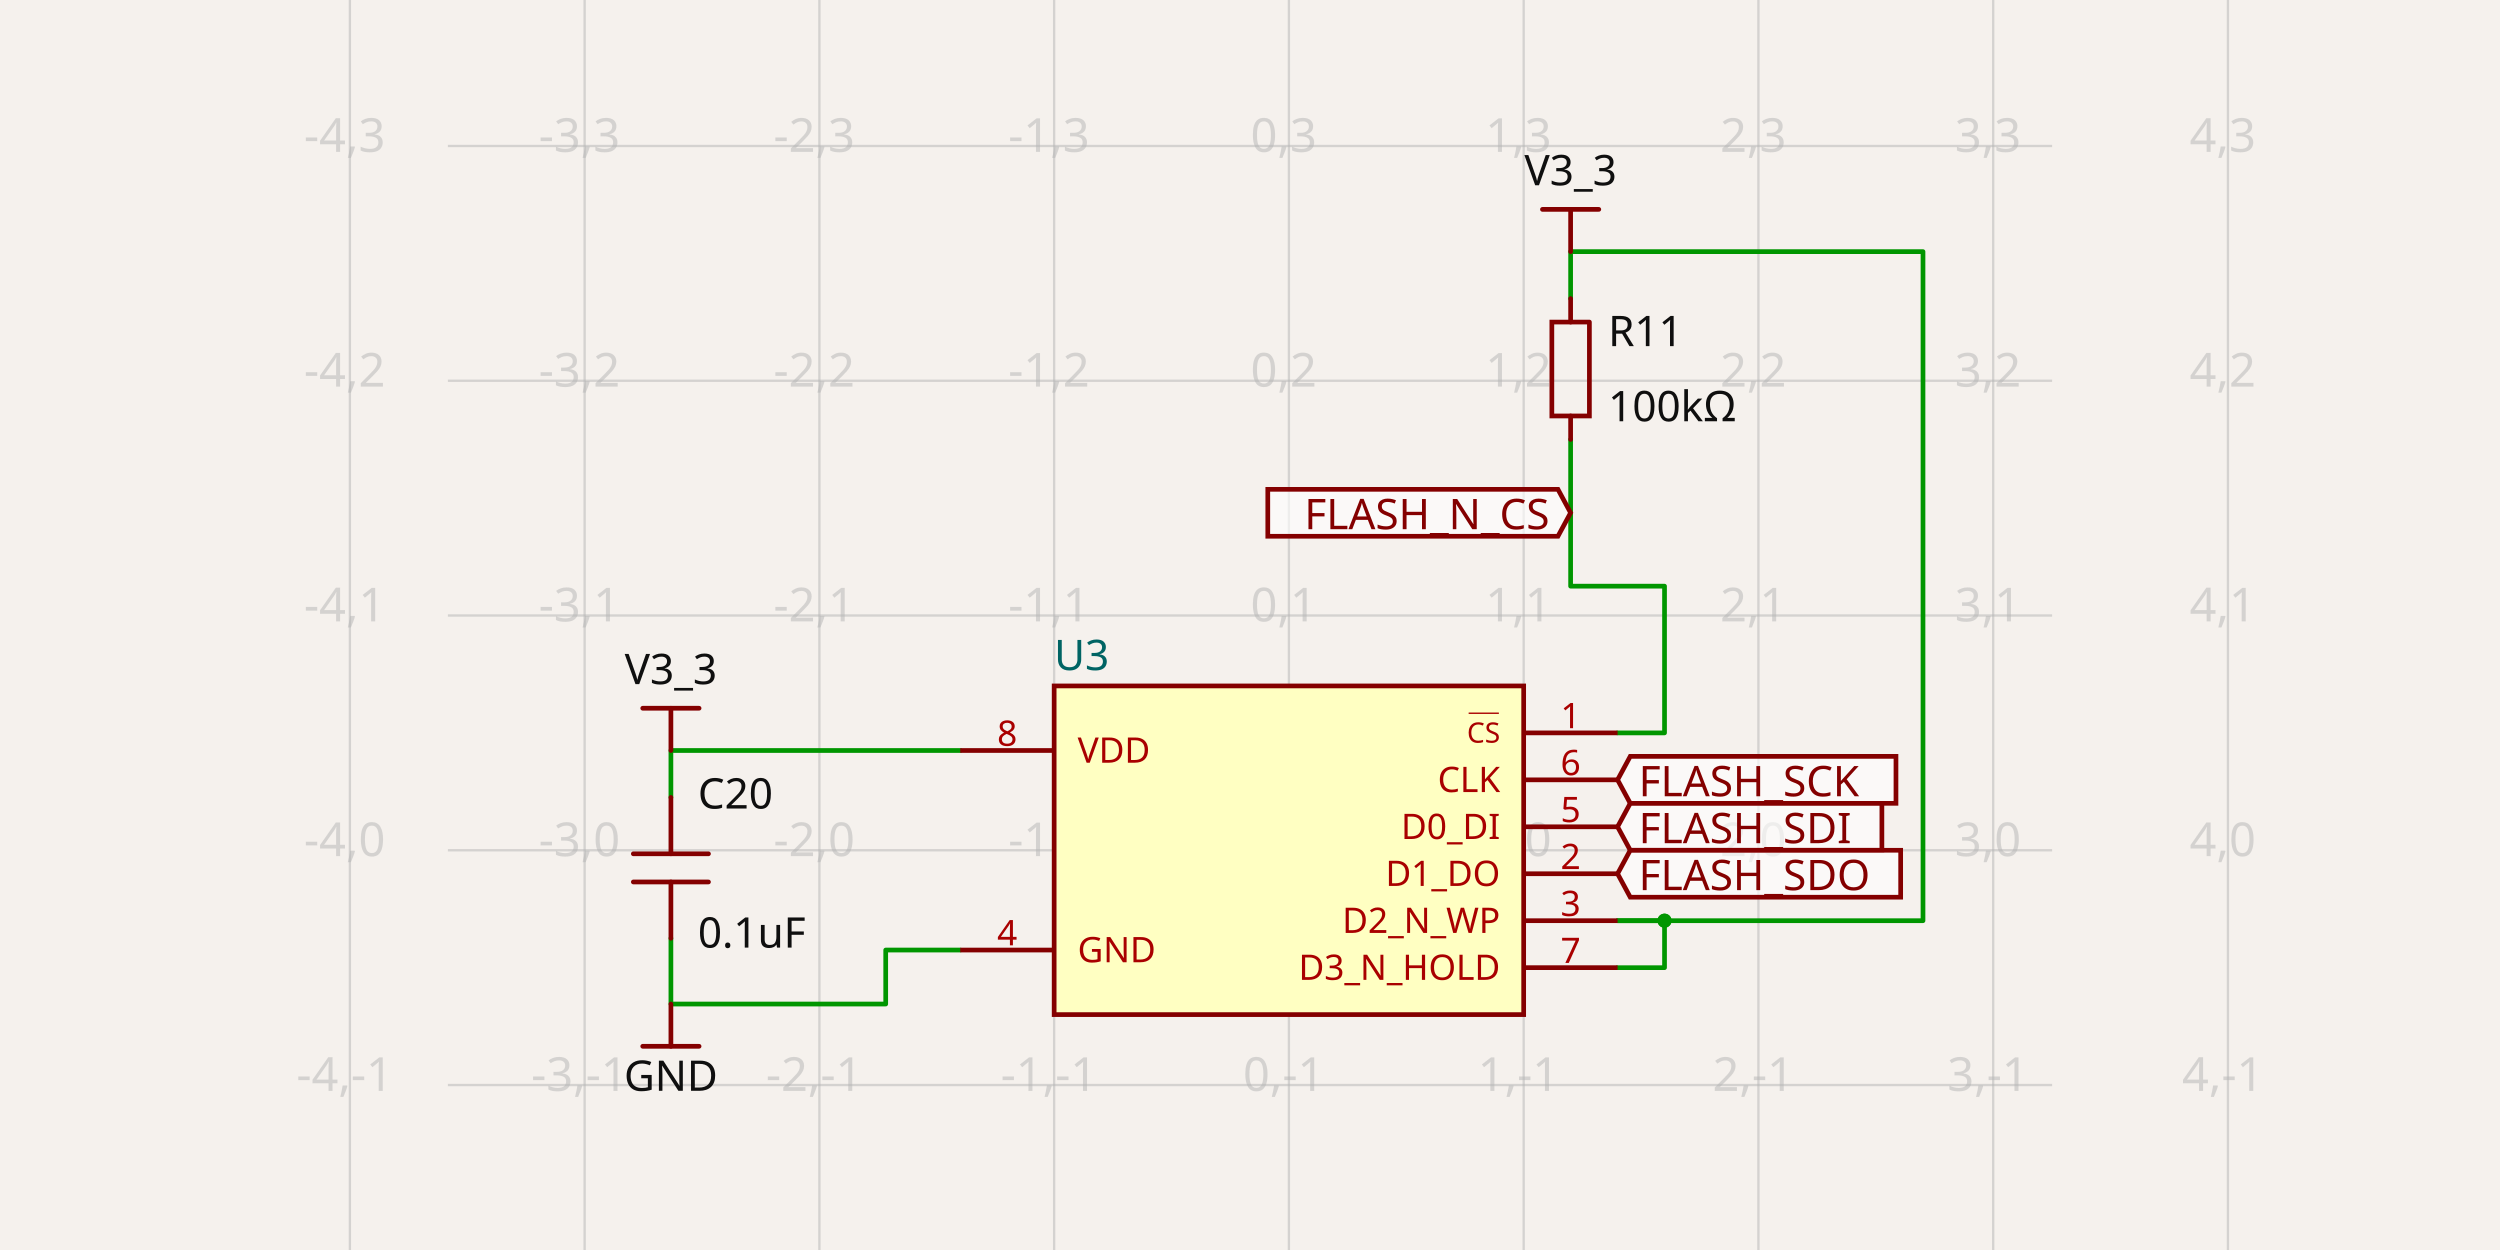
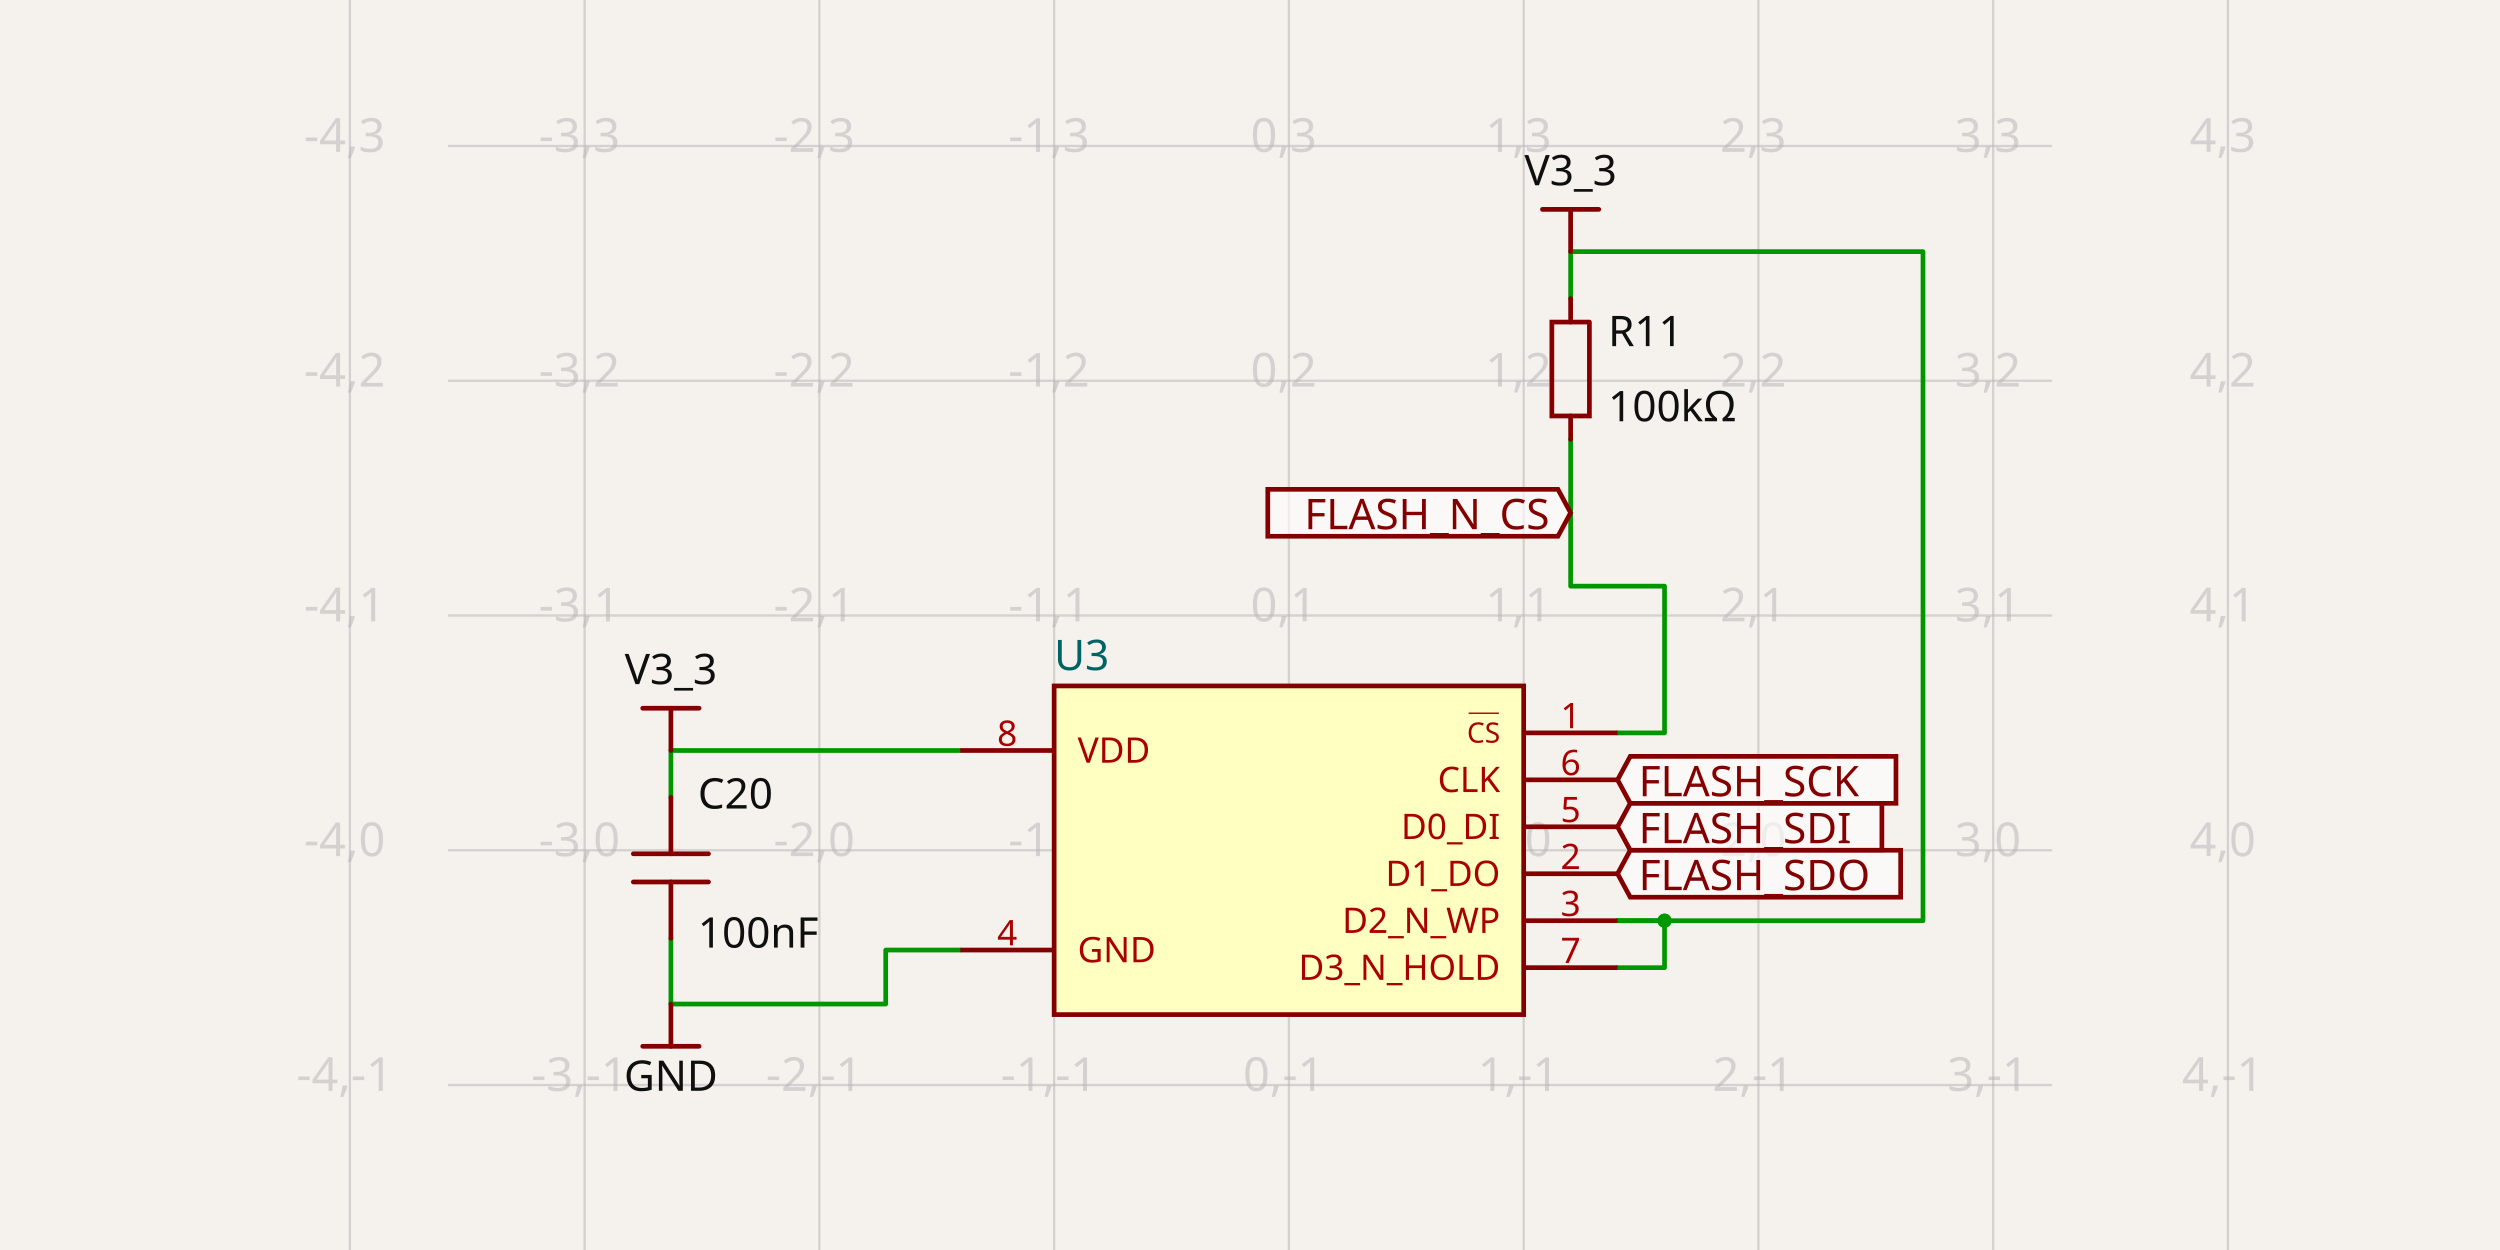
<svg xmlns="http://www.w3.org/2000/svg" class="tscircuit-schematic" width="1200" height="600" style="background-color: rgb(245, 241, 237)" data-real-to-screen-transform="matrix(112.684520903,0,0,-112.684520903,618.6774593397,408.1283101078)" data-software-used-string="@tscircuit/core@0.0.1551">
  <style>
              .boundary { fill: rgb(245, 241, 237); }
              .schematic-boundary { fill: none; stroke: #fff; }
              .component { fill: none; stroke: rgb(132, 0, 0); }
              .chip { fill: rgb(255, 255, 194); stroke: rgb(132, 0, 0); }
              .component-pin { fill: none; stroke: rgb(132, 0, 0); }
              .text { font-family: sans-serif; fill: rgb(0, 150, 0); }
              .pin-number { fill: rgb(169, 0, 0); }
              .port-label { fill: rgb(0, 100, 100); }
              .component-name { fill: rgb(0, 100, 100); }
              
            </style>
  <rect class="boundary" x="0" y="0" width="1200" height="600" />
  <g class="grid sch-grid">
    <line x1="167.939" y1="600" x2="167.939" y2="-7.889866537880152e-11" stroke="rgb(181, 181, 181)" stroke-width="1.127" stroke-opacity="0.5" />
    <line x1="280.624" y1="600" x2="280.624" y2="-7.889866537880152e-11" stroke="rgb(181, 181, 181)" stroke-width="1.127" stroke-opacity="0.5" />
    <line x1="393.308" y1="600" x2="393.308" y2="-7.889866537880152e-11" stroke="rgb(181, 181, 181)" stroke-width="1.127" stroke-opacity="0.5" />
    <line x1="505.993" y1="600" x2="505.993" y2="-7.889866537880152e-11" stroke="rgb(181, 181, 181)" stroke-width="1.127" stroke-opacity="0.5" />
    <line x1="618.677" y1="600" x2="618.677" y2="-7.889866537880152e-11" stroke="rgb(181, 181, 181)" stroke-width="1.127" stroke-opacity="0.5" />
    <line x1="731.362" y1="600" x2="731.362" y2="-7.889866537880152e-11" stroke="rgb(181, 181, 181)" stroke-width="1.127" stroke-opacity="0.5" />
    <line x1="844.047" y1="600" x2="844.047" y2="-7.889866537880152e-11" stroke="rgb(181, 181, 181)" stroke-width="1.127" stroke-opacity="0.5" />
    <line x1="956.731" y1="600" x2="956.731" y2="-7.889866537880152e-11" stroke="rgb(181, 181, 181)" stroke-width="1.127" stroke-opacity="0.5" />
    <line x1="1069.416" y1="600" x2="1069.416" y2="-7.889866537880152e-11" stroke="rgb(181, 181, 181)" stroke-width="1.127" stroke-opacity="0.5" />
    <line x1="214.985" y1="633.497" x2="985.015" y2="633.497" stroke="rgb(181, 181, 181)" stroke-width="1.127" stroke-opacity="0.5" />
    <line x1="214.985" y1="520.813" x2="985.015" y2="520.813" stroke="rgb(181, 181, 181)" stroke-width="1.127" stroke-opacity="0.5" />
    <line x1="214.985" y1="408.128" x2="985.015" y2="408.128" stroke="rgb(181, 181, 181)" stroke-width="1.127" stroke-opacity="0.5" />
    <line x1="214.985" y1="295.444" x2="985.015" y2="295.444" stroke="rgb(181, 181, 181)" stroke-width="1.127" stroke-opacity="0.5" />
    <line x1="214.985" y1="182.759" x2="985.015" y2="182.759" stroke="rgb(181, 181, 181)" stroke-width="1.127" stroke-opacity="0.5" />
    <line x1="214.985" y1="70.075" x2="985.015" y2="70.075" stroke="rgb(181, 181, 181)" stroke-width="1.127" stroke-opacity="0.5" />
    <line x1="214.985" y1="-42.61" x2="985.015" y2="-42.61" stroke="rgb(181, 181, 181)" stroke-width="1.127" stroke-opacity="0.5" />
    <text x="165.439" y="628.497" fill="rgb(181, 181, 181)" font-size="22.537" fill-opacity="0.5" text-anchor="middle" dominant-baseline="middle" font-family="sans-serif">-4,-2</text>
    <text x="165.439" y="515.813" fill="rgb(181, 181, 181)" font-size="22.537" fill-opacity="0.5" text-anchor="middle" dominant-baseline="middle" font-family="sans-serif">-4,-1</text>
    <text x="165.439" y="403.128" fill="rgb(181, 181, 181)" font-size="22.537" fill-opacity="0.5" text-anchor="middle" dominant-baseline="middle" font-family="sans-serif">-4,0</text>
    <text x="165.439" y="290.444" fill="rgb(181, 181, 181)" font-size="22.537" fill-opacity="0.5" text-anchor="middle" dominant-baseline="middle" font-family="sans-serif">-4,1</text>
    <text x="165.439" y="177.759" fill="rgb(181, 181, 181)" font-size="22.537" fill-opacity="0.5" text-anchor="middle" dominant-baseline="middle" font-family="sans-serif">-4,2</text>
    <text x="165.439" y="65.075" fill="rgb(181, 181, 181)" font-size="22.537" fill-opacity="0.5" text-anchor="middle" dominant-baseline="middle" font-family="sans-serif">-4,3</text>
    <text x="165.439" y="-47.61" fill="rgb(181, 181, 181)" font-size="22.537" fill-opacity="0.5" text-anchor="middle" dominant-baseline="middle" font-family="sans-serif">-4,4</text>
    <text x="278.124" y="628.497" fill="rgb(181, 181, 181)" font-size="22.537" fill-opacity="0.5" text-anchor="middle" dominant-baseline="middle" font-family="sans-serif">-3,-2</text>
    <text x="278.124" y="515.813" fill="rgb(181, 181, 181)" font-size="22.537" fill-opacity="0.5" text-anchor="middle" dominant-baseline="middle" font-family="sans-serif">-3,-1</text>
    <text x="278.124" y="403.128" fill="rgb(181, 181, 181)" font-size="22.537" fill-opacity="0.5" text-anchor="middle" dominant-baseline="middle" font-family="sans-serif">-3,0</text>
    <text x="278.124" y="290.444" fill="rgb(181, 181, 181)" font-size="22.537" fill-opacity="0.5" text-anchor="middle" dominant-baseline="middle" font-family="sans-serif">-3,1</text>
    <text x="278.124" y="177.759" fill="rgb(181, 181, 181)" font-size="22.537" fill-opacity="0.5" text-anchor="middle" dominant-baseline="middle" font-family="sans-serif">-3,2</text>
    <text x="278.124" y="65.075" fill="rgb(181, 181, 181)" font-size="22.537" fill-opacity="0.5" text-anchor="middle" dominant-baseline="middle" font-family="sans-serif">-3,3</text>
    <text x="278.124" y="-47.61" fill="rgb(181, 181, 181)" font-size="22.537" fill-opacity="0.5" text-anchor="middle" dominant-baseline="middle" font-family="sans-serif">-3,4</text>
    <text x="390.808" y="628.497" fill="rgb(181, 181, 181)" font-size="22.537" fill-opacity="0.5" text-anchor="middle" dominant-baseline="middle" font-family="sans-serif">-2,-2</text>
    <text x="390.808" y="515.813" fill="rgb(181, 181, 181)" font-size="22.537" fill-opacity="0.5" text-anchor="middle" dominant-baseline="middle" font-family="sans-serif">-2,-1</text>
    <text x="390.808" y="403.128" fill="rgb(181, 181, 181)" font-size="22.537" fill-opacity="0.5" text-anchor="middle" dominant-baseline="middle" font-family="sans-serif">-2,0</text>
    <text x="390.808" y="290.444" fill="rgb(181, 181, 181)" font-size="22.537" fill-opacity="0.5" text-anchor="middle" dominant-baseline="middle" font-family="sans-serif">-2,1</text>
    <text x="390.808" y="177.759" fill="rgb(181, 181, 181)" font-size="22.537" fill-opacity="0.5" text-anchor="middle" dominant-baseline="middle" font-family="sans-serif">-2,2</text>
    <text x="390.808" y="65.075" fill="rgb(181, 181, 181)" font-size="22.537" fill-opacity="0.5" text-anchor="middle" dominant-baseline="middle" font-family="sans-serif">-2,3</text>
    <text x="390.808" y="-47.61" fill="rgb(181, 181, 181)" font-size="22.537" fill-opacity="0.5" text-anchor="middle" dominant-baseline="middle" font-family="sans-serif">-2,4</text>
    <text x="503.493" y="628.497" fill="rgb(181, 181, 181)" font-size="22.537" fill-opacity="0.5" text-anchor="middle" dominant-baseline="middle" font-family="sans-serif">-1,-2</text>
    <text x="503.493" y="515.813" fill="rgb(181, 181, 181)" font-size="22.537" fill-opacity="0.5" text-anchor="middle" dominant-baseline="middle" font-family="sans-serif">-1,-1</text>
    <text x="503.493" y="403.128" fill="rgb(181, 181, 181)" font-size="22.537" fill-opacity="0.5" text-anchor="middle" dominant-baseline="middle" font-family="sans-serif">-1,0</text>
    <text x="503.493" y="290.444" fill="rgb(181, 181, 181)" font-size="22.537" fill-opacity="0.5" text-anchor="middle" dominant-baseline="middle" font-family="sans-serif">-1,1</text>
    <text x="503.493" y="177.759" fill="rgb(181, 181, 181)" font-size="22.537" fill-opacity="0.5" text-anchor="middle" dominant-baseline="middle" font-family="sans-serif">-1,2</text>
    <text x="503.493" y="65.075" fill="rgb(181, 181, 181)" font-size="22.537" fill-opacity="0.5" text-anchor="middle" dominant-baseline="middle" font-family="sans-serif">-1,3</text>
    <text x="503.493" y="-47.61" fill="rgb(181, 181, 181)" font-size="22.537" fill-opacity="0.5" text-anchor="middle" dominant-baseline="middle" font-family="sans-serif">-1,4</text>
    <text x="616.177" y="628.497" fill="rgb(181, 181, 181)" font-size="22.537" fill-opacity="0.5" text-anchor="middle" dominant-baseline="middle" font-family="sans-serif">0,-2</text>
    <text x="616.177" y="515.813" fill="rgb(181, 181, 181)" font-size="22.537" fill-opacity="0.5" text-anchor="middle" dominant-baseline="middle" font-family="sans-serif">0,-1</text>
    <text x="616.177" y="403.128" fill="rgb(181, 181, 181)" font-size="22.537" fill-opacity="0.5" text-anchor="middle" dominant-baseline="middle" font-family="sans-serif">0,0</text>
    <text x="616.177" y="290.444" fill="rgb(181, 181, 181)" font-size="22.537" fill-opacity="0.5" text-anchor="middle" dominant-baseline="middle" font-family="sans-serif">0,1</text>
    <text x="616.177" y="177.759" fill="rgb(181, 181, 181)" font-size="22.537" fill-opacity="0.5" text-anchor="middle" dominant-baseline="middle" font-family="sans-serif">0,2</text>
    <text x="616.177" y="65.075" fill="rgb(181, 181, 181)" font-size="22.537" fill-opacity="0.5" text-anchor="middle" dominant-baseline="middle" font-family="sans-serif">0,3</text>
    <text x="616.177" y="-47.61" fill="rgb(181, 181, 181)" font-size="22.537" fill-opacity="0.5" text-anchor="middle" dominant-baseline="middle" font-family="sans-serif">0,4</text>
    <text x="728.862" y="628.497" fill="rgb(181, 181, 181)" font-size="22.537" fill-opacity="0.5" text-anchor="middle" dominant-baseline="middle" font-family="sans-serif">1,-2</text>
    <text x="728.862" y="515.813" fill="rgb(181, 181, 181)" font-size="22.537" fill-opacity="0.5" text-anchor="middle" dominant-baseline="middle" font-family="sans-serif">1,-1</text>
    <text x="728.862" y="403.128" fill="rgb(181, 181, 181)" font-size="22.537" fill-opacity="0.5" text-anchor="middle" dominant-baseline="middle" font-family="sans-serif">1,0</text>
    <text x="728.862" y="290.444" fill="rgb(181, 181, 181)" font-size="22.537" fill-opacity="0.5" text-anchor="middle" dominant-baseline="middle" font-family="sans-serif">1,1</text>
    <text x="728.862" y="177.759" fill="rgb(181, 181, 181)" font-size="22.537" fill-opacity="0.5" text-anchor="middle" dominant-baseline="middle" font-family="sans-serif">1,2</text>
    <text x="728.862" y="65.075" fill="rgb(181, 181, 181)" font-size="22.537" fill-opacity="0.5" text-anchor="middle" dominant-baseline="middle" font-family="sans-serif">1,3</text>
    <text x="728.862" y="-47.61" fill="rgb(181, 181, 181)" font-size="22.537" fill-opacity="0.5" text-anchor="middle" dominant-baseline="middle" font-family="sans-serif">1,4</text>
    <text x="841.547" y="628.497" fill="rgb(181, 181, 181)" font-size="22.537" fill-opacity="0.5" text-anchor="middle" dominant-baseline="middle" font-family="sans-serif">2,-2</text>
    <text x="841.547" y="515.813" fill="rgb(181, 181, 181)" font-size="22.537" fill-opacity="0.5" text-anchor="middle" dominant-baseline="middle" font-family="sans-serif">2,-1</text>
    <text x="841.547" y="403.128" fill="rgb(181, 181, 181)" font-size="22.537" fill-opacity="0.5" text-anchor="middle" dominant-baseline="middle" font-family="sans-serif">2,0</text>
    <text x="841.547" y="290.444" fill="rgb(181, 181, 181)" font-size="22.537" fill-opacity="0.5" text-anchor="middle" dominant-baseline="middle" font-family="sans-serif">2,1</text>
    <text x="841.547" y="177.759" fill="rgb(181, 181, 181)" font-size="22.537" fill-opacity="0.5" text-anchor="middle" dominant-baseline="middle" font-family="sans-serif">2,2</text>
    <text x="841.547" y="65.075" fill="rgb(181, 181, 181)" font-size="22.537" fill-opacity="0.5" text-anchor="middle" dominant-baseline="middle" font-family="sans-serif">2,3</text>
    <text x="841.547" y="-47.61" fill="rgb(181, 181, 181)" font-size="22.537" fill-opacity="0.5" text-anchor="middle" dominant-baseline="middle" font-family="sans-serif">2,4</text>
    <text x="954.231" y="628.497" fill="rgb(181, 181, 181)" font-size="22.537" fill-opacity="0.5" text-anchor="middle" dominant-baseline="middle" font-family="sans-serif">3,-2</text>
    <text x="954.231" y="515.813" fill="rgb(181, 181, 181)" font-size="22.537" fill-opacity="0.5" text-anchor="middle" dominant-baseline="middle" font-family="sans-serif">3,-1</text>
    <text x="954.231" y="403.128" fill="rgb(181, 181, 181)" font-size="22.537" fill-opacity="0.5" text-anchor="middle" dominant-baseline="middle" font-family="sans-serif">3,0</text>
    <text x="954.231" y="290.444" fill="rgb(181, 181, 181)" font-size="22.537" fill-opacity="0.5" text-anchor="middle" dominant-baseline="middle" font-family="sans-serif">3,1</text>
    <text x="954.231" y="177.759" fill="rgb(181, 181, 181)" font-size="22.537" fill-opacity="0.5" text-anchor="middle" dominant-baseline="middle" font-family="sans-serif">3,2</text>
    <text x="954.231" y="65.075" fill="rgb(181, 181, 181)" font-size="22.537" fill-opacity="0.5" text-anchor="middle" dominant-baseline="middle" font-family="sans-serif">3,3</text>
    <text x="954.231" y="-47.61" fill="rgb(181, 181, 181)" font-size="22.537" fill-opacity="0.5" text-anchor="middle" dominant-baseline="middle" font-family="sans-serif">3,4</text>
    <text x="1066.916" y="628.497" fill="rgb(181, 181, 181)" font-size="22.537" fill-opacity="0.5" text-anchor="middle" dominant-baseline="middle" font-family="sans-serif">4,-2</text>
    <text x="1066.916" y="515.813" fill="rgb(181, 181, 181)" font-size="22.537" fill-opacity="0.5" text-anchor="middle" dominant-baseline="middle" font-family="sans-serif">4,-1</text>
    <text x="1066.916" y="403.128" fill="rgb(181, 181, 181)" font-size="22.537" fill-opacity="0.5" text-anchor="middle" dominant-baseline="middle" font-family="sans-serif">4,0</text>
    <text x="1066.916" y="290.444" fill="rgb(181, 181, 181)" font-size="22.537" fill-opacity="0.5" text-anchor="middle" dominant-baseline="middle" font-family="sans-serif">4,1</text>
    <text x="1066.916" y="177.759" fill="rgb(181, 181, 181)" font-size="22.537" fill-opacity="0.5" text-anchor="middle" dominant-baseline="middle" font-family="sans-serif">4,2</text>
    <text x="1066.916" y="65.075" fill="rgb(181, 181, 181)" font-size="22.537" fill-opacity="0.5" text-anchor="middle" dominant-baseline="middle" font-family="sans-serif">4,3</text>
    <text x="1066.916" y="-47.61" fill="rgb(181, 181, 181)" font-size="22.537" fill-opacity="0.5" text-anchor="middle" dominant-baseline="middle" font-family="sans-serif">4,4</text>
  </g>
  <g class="trace sch-trace" data-layer="base" data-circuit-json-type="schematic_trace" data-schematic-trace-id="schematic_trace_0" data-subcircuit-connectivity-map-key="unnamedsubcircuitsubcircuit_source_group_0_connectivity_net0">
    <path d="M 322.035 382.774 L 322.035 373.76 L 322.035 360.237 L 460.919 360.237" class="trace-invisible-hover-outline sch-trace-hitbox" stroke="rgb(0, 150, 0)" fill="none" stroke-width="18.03px" stroke-linecap="round" opacity="0" stroke-linejoin="round" />
    <path class="sch-trace-path" d="M 322.035 382.774 L 322.035 373.76 L 322.035 360.237 L 460.919 360.237" stroke="rgb(0, 150, 0)" fill="none" stroke-width="2.254px" stroke-linecap="round" stroke-linejoin="round" />
  </g>
  <g class="trace sch-trace" data-layer="base" data-circuit-json-type="schematic_trace" data-schematic-trace-id="schematic_trace_1" data-subcircuit-connectivity-map-key="unnamedsubcircuitsubcircuit_source_group_0_connectivity_net0">
    <path d="M 776.436 464.471 L 798.973 464.471 L 798.973 441.934 L 776.436 441.934" class="trace-invisible-hover-outline sch-trace-hitbox" stroke="rgb(0, 150, 0)" fill="none" stroke-width="18.03px" stroke-linecap="round" opacity="0" stroke-linejoin="round" />
    <path class="sch-trace-path" d="M 776.436 464.471 L 798.973 464.471 L 798.973 441.934 L 776.436 441.934" stroke="rgb(0, 150, 0)" fill="none" stroke-width="2.254px" stroke-linecap="round" stroke-linejoin="round" />
  </g>
  <g class="trace sch-trace" data-layer="base" data-circuit-json-type="schematic_trace" data-schematic-trace-id="schematic_trace_2" data-subcircuit-connectivity-map-key="unnamedsubcircuitsubcircuit_source_group_0_connectivity_net1">
    <path d="M 322.035 450.385 L 322.035 459.4 L 322.035 481.937 L 425.142 481.937 L 425.142 456.019 L 460.919 456.019" class="trace-invisible-hover-outline sch-trace-hitbox" stroke="rgb(0, 150, 0)" fill="none" stroke-width="18.03px" stroke-linecap="round" opacity="0" stroke-linejoin="round" />
    <path class="sch-trace-path" d="M 322.035 450.385 L 322.035 459.4 L 322.035 481.937 L 425.142 481.937 L 425.142 456.019 L 460.919 456.019" stroke="rgb(0, 150, 0)" fill="none" stroke-width="2.254px" stroke-linecap="round" stroke-linejoin="round" />
  </g>
  <g class="trace sch-trace" data-layer="base" data-circuit-json-type="schematic_trace" data-schematic-trace-id="schematic_trace_3" data-subcircuit-connectivity-map-key="unnamedsubcircuitsubcircuit_source_group_0_connectivity_net5">
    <path d="M 753.899 210.93 L 753.899 281.358 L 798.973 281.358 L 798.973 351.786 L 776.436 351.786" class="trace-invisible-hover-outline sch-trace-hitbox" stroke="rgb(0, 150, 0)" fill="none" stroke-width="18.03px" stroke-linecap="round" opacity="0" stroke-linejoin="round" />
    <path class="sch-trace-path" d="M 753.899 210.93 L 753.899 281.358 L 798.973 281.358 L 798.973 351.786 L 776.436 351.786" stroke="rgb(0, 150, 0)" fill="none" stroke-width="2.254px" stroke-linecap="round" stroke-linejoin="round" />
  </g>
  <g class="trace sch-trace" data-layer="base" data-circuit-json-type="schematic_trace" data-schematic-trace-id="schematic_trace_4" data-subcircuit-connectivity-map-key="unnamedsubcircuitsubcircuit_source_group_0_connectivity_net0">
    <path d="M 753.899 143.32 L 753.899 120.783 L 923.038 120.783 L 923.038 441.934 L 776.436 441.934" class="trace-invisible-hover-outline sch-trace-hitbox" stroke="rgb(0, 150, 0)" fill="none" stroke-width="18.03px" stroke-linecap="round" opacity="0" stroke-linejoin="round" />
    <path class="sch-trace-path" d="M 753.899 143.32 L 753.899 120.783 L 923.038 120.783 L 923.038 441.934 L 776.436 441.934" stroke="rgb(0, 150, 0)" fill="none" stroke-width="2.254px" stroke-linecap="round" stroke-linejoin="round" />
  </g>
  <g class="trace-overlays sch-trace-overlays" data-layer="overlay" data-circuit-json-type="schematic_trace" data-schematic-trace-id="schematic_trace_0" data-subcircuit-connectivity-map-key="unnamedsubcircuitsubcircuit_source_group_0_connectivity_net0" />
  <g class="trace-overlays sch-trace-overlays" data-layer="overlay" data-circuit-json-type="schematic_trace" data-schematic-trace-id="schematic_trace_1" data-subcircuit-connectivity-map-key="unnamedsubcircuitsubcircuit_source_group_0_connectivity_net0">
    <circle cx="798.973" cy="441.934" r="3.381" class="trace-junction sch-trace-junction" fill="rgb(0, 150, 0)" />
  </g>
  <g class="trace-overlays sch-trace-overlays" data-layer="overlay" data-circuit-json-type="schematic_trace" data-schematic-trace-id="schematic_trace_2" data-subcircuit-connectivity-map-key="unnamedsubcircuitsubcircuit_source_group_0_connectivity_net1" />
  <g class="trace-overlays sch-trace-overlays" data-layer="overlay" data-circuit-json-type="schematic_trace" data-schematic-trace-id="schematic_trace_3" data-subcircuit-connectivity-map-key="unnamedsubcircuitsubcircuit_source_group_0_connectivity_net5" />
  <g class="trace-overlays sch-trace-overlays" data-layer="overlay" data-circuit-json-type="schematic_trace" data-schematic-trace-id="schematic_trace_4" data-subcircuit-connectivity-map-key="unnamedsubcircuitsubcircuit_source_group_0_connectivity_net0">
    <circle cx="798.973" cy="441.934" r="3.381" class="trace-junction sch-trace-junction" fill="rgb(0, 150, 0)" />
  </g>
  <g class="sch-component" data-circuit-json-type="schematic_component" data-schematic-component-id="schematic_component_0">
    <rect class="component chip sch-component-body" x="505.993" y="329.249" width="225.369" height="157.758" stroke-width="2.254px" fill="rgb(255, 255, 194)" stroke="rgb(132, 0, 0)" />
    <rect class="component-overlay sch-component-overlay" x="505.993" y="329.249" width="225.369" height="157.758" fill="transparent" />
    <text class="sch-text" x="505.993" y="501.656" fill="#006464" text-anchor="start" dominant-baseline="middle" font-family="sans-serif" font-size="20.283px" transform="rotate(0, 505.9929, 501.6565)" />
    <text class="sch-text" x="505.993" y="314.6" fill="#006464" text-anchor="start" dominant-baseline="middle" font-family="sans-serif" font-size="20.283px" transform="rotate(0, 505.9929, 314.6002)">U3</text>
    <line class="component-pin sch-component-pin sch-port-line" x1="505.993" y1="360.237" x2="460.919" y2="360.237" stroke-width="2.254px" />
    <g class="sch-port" data-schematic-port-id="source_port_0">
      <rect x="458.665" y="357.984" width="4.507" height="4.507" opacity="0" />
    </g>
    <text class="pin-number sch-pin-number" x="483.456" y="357.984" style="font-family: sans-serif;" fill="rgb(169, 0, 0)" text-anchor="middle" dominant-baseline="auto" font-size="16.903px" transform="">8</text>
    <text class="pin-number sch-pin-label" x="517.261" y="360.237" style="font-family: sans-serif;" fill="rgb(169, 0, 0)" text-anchor="start" dominant-baseline="middle" font-size="16.903px" transform="">VDD</text>
    <line class="component-pin sch-component-pin sch-port-line" x1="505.993" y1="456.019" x2="460.919" y2="456.019" stroke-width="2.254px" />
    <g class="sch-port" data-schematic-port-id="source_port_1">
      <rect x="458.665" y="453.766" width="4.507" height="4.507" opacity="0" />
    </g>
    <text class="pin-number sch-pin-number" x="483.456" y="453.766" style="font-family: sans-serif;" fill="rgb(169, 0, 0)" text-anchor="middle" dominant-baseline="auto" font-size="16.903px" transform="">4</text>
    <text class="pin-number sch-pin-label" x="517.261" y="456.019" style="font-family: sans-serif;" fill="rgb(169, 0, 0)" text-anchor="start" dominant-baseline="middle" font-size="16.903px" transform="">GND</text>
    <line class="component-pin sch-component-pin sch-port-line" x1="731.362" y1="351.786" x2="776.436" y2="351.786" stroke-width="2.254px" />
    <g class="sch-port" data-schematic-port-id="source_port_2">
      <rect x="774.182" y="349.532" width="4.507" height="4.507" opacity="0" />
    </g>
    <text class="pin-number sch-pin-number" x="753.899" y="349.532" style="font-family: sans-serif;" fill="rgb(169, 0, 0)" text-anchor="middle" dominant-baseline="auto" font-size="16.903px" transform="">1</text>
    <text class="pin-number sch-pin-label" x="720.094" y="351.786" style="font-family: sans-serif; text-decoration: overline;" fill="rgb(169, 0, 0)" text-anchor="end" dominant-baseline="middle" font-size="13.522px" transform="">CS</text>
    <line class="component-pin sch-component-pin sch-port-line" x1="731.362" y1="374.323" x2="776.436" y2="374.323" stroke-width="2.254px" />
    <g class="sch-port" data-schematic-port-id="source_port_3">
      <rect x="774.182" y="372.069" width="4.507" height="4.507" opacity="0" />
    </g>
    <text class="pin-number sch-pin-number" x="753.899" y="372.069" style="font-family: sans-serif;" fill="rgb(169, 0, 0)" text-anchor="middle" dominant-baseline="auto" font-size="16.903px" transform="">6</text>
    <text class="pin-number sch-pin-label" x="720.094" y="374.323" style="font-family: sans-serif;" fill="rgb(169, 0, 0)" text-anchor="end" dominant-baseline="middle" font-size="16.903px" transform="">CLK</text>
    <line class="component-pin sch-component-pin sch-port-line" x1="731.362" y1="396.86" x2="776.436" y2="396.86" stroke-width="2.254px" />
    <g class="sch-port" data-schematic-port-id="source_port_4">
      <rect x="774.182" y="394.606" width="4.507" height="4.507" opacity="0" />
    </g>
    <text class="pin-number sch-pin-number" x="753.899" y="394.606" style="font-family: sans-serif;" fill="rgb(169, 0, 0)" text-anchor="middle" dominant-baseline="auto" font-size="16.903px" transform="">5</text>
    <text class="pin-number sch-pin-label" x="720.094" y="396.86" style="font-family: sans-serif;" fill="rgb(169, 0, 0)" text-anchor="end" dominant-baseline="middle" font-size="16.903px" transform="">D0_DI</text>
    <line class="component-pin sch-component-pin sch-port-line" x1="731.362" y1="419.397" x2="776.436" y2="419.397" stroke-width="2.254px" />
    <g class="sch-port" data-schematic-port-id="source_port_5">
      <rect x="774.182" y="417.143" width="4.507" height="4.507" opacity="0" />
    </g>
    <text class="pin-number sch-pin-number" x="753.899" y="417.143" style="font-family: sans-serif;" fill="rgb(169, 0, 0)" text-anchor="middle" dominant-baseline="auto" font-size="16.903px" transform="">2</text>
    <text class="pin-number sch-pin-label" x="720.094" y="419.397" style="font-family: sans-serif;" fill="rgb(169, 0, 0)" text-anchor="end" dominant-baseline="middle" font-size="16.903px" transform="">D1_DO</text>
    <line class="component-pin sch-component-pin sch-port-line" x1="731.362" y1="441.934" x2="776.436" y2="441.934" stroke-width="2.254px" />
    <g class="sch-port" data-schematic-port-id="source_port_6">
      <rect x="774.182" y="439.68" width="4.507" height="4.507" opacity="0" />
    </g>
    <text class="pin-number sch-pin-number" x="753.899" y="439.68" style="font-family: sans-serif;" fill="rgb(169, 0, 0)" text-anchor="middle" dominant-baseline="auto" font-size="16.903px" transform="">3</text>
    <text class="pin-number sch-pin-label" x="720.094" y="441.934" style="font-family: sans-serif;" fill="rgb(169, 0, 0)" text-anchor="end" dominant-baseline="middle" font-size="16.903px" transform="">D2_N_WP</text>
    <line class="component-pin sch-component-pin sch-port-line" x1="731.362" y1="464.471" x2="776.436" y2="464.471" stroke-width="2.254px" />
    <g class="sch-port" data-schematic-port-id="source_port_7">
      <rect x="774.182" y="462.217" width="4.507" height="4.507" opacity="0" />
    </g>
    <text class="pin-number sch-pin-number" x="753.899" y="462.217" style="font-family: sans-serif;" fill="rgb(169, 0, 0)" text-anchor="middle" dominant-baseline="auto" font-size="16.903px" transform="">7</text>
    <text class="pin-number sch-pin-label" x="720.094" y="464.471" style="font-family: sans-serif;" fill="rgb(169, 0, 0)" text-anchor="end" dominant-baseline="middle" font-size="16.903px" transform="">D3_N_HOLD</text>
  </g>
  <g class="sch-component" data-circuit-json-type="schematic_component" data-schematic-component-id="schematic_component_1">
    <rect class="component-overlay sch-component-overlay" x="304.004" y="382.774" width="36.064" height="67.611" fill="transparent" />
    <path class="sch-component-symbol-path" d="M 322.035 450.385 L 322.035 423.341" stroke="rgb(132, 0, 0)" fill="none" stroke-width="2.254px" stroke-linecap="round" />
    <path class="sch-component-symbol-path" d="M 322.035 409.819 L 322.035 382.774" stroke="rgb(132, 0, 0)" fill="none" stroke-width="2.254px" stroke-linecap="round" />
    <path class="sch-component-symbol-path" d="M 340.067 423.341 L 304.004 423.341" stroke="rgb(132, 0, 0)" fill="none" stroke-width="2.254px" stroke-linecap="round" />
    <path class="sch-component-symbol-path" d="M 340.067 409.819 L 304.004 409.819" stroke="rgb(132, 0, 0)" fill="none" stroke-width="2.254px" stroke-linecap="round" />
    <text class="sch-component-name sch-component-text" x="334.994" y="394.043" stroke="rgb(245, 241, 237)" stroke-width="2.254px" paint-order="stroke" fill="rgb(15, 15, 15)" font-family="sans-serif" text-anchor="start" dominant-baseline="ideographic" font-size="20.283px">C20</text>
-     <text class="sch-component-text" x="334.994" y="439.117" fill="rgb(15, 15, 15)" font-family="sans-serif" text-anchor="start" dominant-baseline="hanging" font-size="20.283px">0.1uF</text>
+     <text class="sch-component-text" x="334.994" y="439.117" fill="rgb(15, 15, 15)" font-family="sans-serif" text-anchor="start" dominant-baseline="hanging" font-size="20.283px">100nF</text>
  </g>
  <g class="sch-component" data-circuit-json-type="schematic_component" data-schematic-component-id="schematic_component_2">
    <rect class="component-overlay sch-component-overlay" x="744.886" y="143.32" width="18.025" height="67.611" fill="transparent" />
    <path class="sch-component-symbol-path" d="M 753.899 143.32 L 753.899 154.59" stroke="rgb(132, 0, 0)" fill="none" stroke-width="2.254px" stroke-linecap="round" />
    <path class="sch-component-symbol-path" d="M 753.899 199.66 L 753.899 210.93" stroke="rgb(132, 0, 0)" fill="none" stroke-width="2.254px" stroke-linecap="round" />
    <path class="sch-component-symbol-path" d="M 762.911 154.59 L 762.911 199.66 L 744.886 199.66 L 744.886 154.59 L 762.911 154.59" stroke="rgb(132, 0, 0)" fill="none" stroke-width="2.254px" stroke-linecap="round" />
    <text class="sch-component-name sch-component-text" x="771.928" y="159.096" stroke="rgb(245, 241, 237)" stroke-width="2.254px" paint-order="stroke" fill="rgb(15, 15, 15)" font-family="sans-serif" text-anchor="start" dominant-baseline="middle" font-size="20.283px">R11</text>
    <text class="sch-component-text" x="771.928" y="195.155" fill="rgb(15, 15, 15)" font-family="sans-serif" text-anchor="start" dominant-baseline="middle" font-size="20.283px">100kΩ</text>
  </g>
  <g class="schematic-port-hover sch-port-hover" data-schematic-port-id="source_port_0">
    <circle cx="460.919" cy="360.237" r="4.507" fill="red" opacity="0" />
  </g>
  <g class="schematic-port-hover sch-port-hover" data-schematic-port-id="source_port_1">
    <circle cx="460.919" cy="456.019" r="4.507" fill="red" opacity="0" />
  </g>
  <g class="schematic-port-hover sch-port-hover" data-schematic-port-id="source_port_2">
    <circle cx="776.436" cy="351.786" r="4.507" fill="red" opacity="0" />
  </g>
  <g class="schematic-port-hover sch-port-hover" data-schematic-port-id="source_port_3">
    <circle cx="776.436" cy="374.323" r="4.507" fill="red" opacity="0" />
  </g>
  <g class="schematic-port-hover sch-port-hover" data-schematic-port-id="source_port_4">
    <circle cx="776.436" cy="396.86" r="4.507" fill="red" opacity="0" />
  </g>
  <g class="schematic-port-hover sch-port-hover" data-schematic-port-id="source_port_5">
    <circle cx="776.436" cy="419.397" r="4.507" fill="red" opacity="0" />
  </g>
  <g class="schematic-port-hover sch-port-hover" data-schematic-port-id="source_port_6">
    <circle cx="776.436" cy="441.934" r="4.507" fill="red" opacity="0" />
  </g>
  <g class="schematic-port-hover sch-port-hover" data-schematic-port-id="source_port_7">
    <circle cx="776.436" cy="464.471" r="4.507" fill="red" opacity="0" />
  </g>
  <g class="schematic-port-hover sch-port-hover" data-schematic-port-id="source_port_8">
    <circle cx="322.035" cy="382.774" r="4.507" fill="red" opacity="0" />
  </g>
  <g class="schematic-port-hover sch-port-hover" data-schematic-port-id="source_port_9">
    <circle cx="322.035" cy="450.385" r="4.507" fill="red" opacity="0" />
  </g>
  <g class="schematic-port-hover sch-port-hover" data-schematic-port-id="source_port_10">
    <circle cx="753.899" cy="143.32" r="4.507" fill="red" opacity="0" />
  </g>
  <g class="schematic-port-hover sch-port-hover" data-schematic-port-id="source_port_11">
    <circle cx="753.899" cy="210.93" r="4.507" fill="red" opacity="0" />
  </g>
  <rect class="component-overlay sch-component-overlay sch-net-label-overlay" data-circuit-json-type="schematic_net_label" data-schematic-net-label-id="schematic_net_label_0" x="308.513" y="339.954" width="27.044" height="20.283" fill="transparent" />
  <path class="sch-net-label-symbol-path" data-circuit-json-type="schematic_net_label" data-schematic-net-label-id="schematic_net_label_0" d="M 335.558 339.954 L 308.513 339.954" stroke="rgb(132, 0, 0)" fill="none" stroke-width="2.254px" stroke-linecap="round" />
  <path class="sch-net-label-symbol-path" data-circuit-json-type="schematic_net_label" data-schematic-net-label-id="schematic_net_label_0" d="M 322.035 339.954 L 322.035 360.237" stroke="rgb(132, 0, 0)" fill="none" stroke-width="2.254px" stroke-linecap="round" />
  <text class="sch-net-label-symbol-text" data-circuit-json-type="schematic_net_label" data-schematic-net-label-id="schematic_net_label_0" x="322.035" y="334.32" fill="rgb(15, 15, 15)" font-family="sans-serif" text-anchor="middle" dominant-baseline="ideographic" font-size="20.283px">V3_3</text>
  <rect class="component-overlay sch-component-overlay sch-net-label-overlay" data-circuit-json-type="schematic_net_label" data-schematic-net-label-id="schematic_net_label_1" x="740.377" y="100.5" width="27.044" height="20.283" fill="transparent" />
  <path class="sch-net-label-symbol-path" data-circuit-json-type="schematic_net_label" data-schematic-net-label-id="schematic_net_label_1" d="M 767.421 100.5 L 740.377 100.5" stroke="rgb(132, 0, 0)" fill="none" stroke-width="2.254px" stroke-linecap="round" />
  <path class="sch-net-label-symbol-path" data-circuit-json-type="schematic_net_label" data-schematic-net-label-id="schematic_net_label_1" d="M 753.899 100.5 L 753.899 120.783" stroke="rgb(132, 0, 0)" fill="none" stroke-width="2.254px" stroke-linecap="round" />
  <text class="sch-net-label-symbol-text" data-circuit-json-type="schematic_net_label" data-schematic-net-label-id="schematic_net_label_1" x="753.899" y="94.865" fill="rgb(15, 15, 15)" font-family="sans-serif" text-anchor="middle" dominant-baseline="ideographic" font-size="20.283px">V3_3</text>
  <rect class="component-overlay sch-component-overlay sch-net-label-overlay" data-circuit-json-type="schematic_net_label" data-schematic-net-label-id="schematic_net_label_2" x="308.513" y="481.937" width="27.044" height="20.283" fill="transparent" />
  <path class="sch-net-label-symbol-path" data-circuit-json-type="schematic_net_label" data-schematic-net-label-id="schematic_net_label_2" d="M 308.513 502.22 L 335.558 502.22" stroke="rgb(132, 0, 0)" fill="none" stroke-width="2.254px" stroke-linecap="round" />
  <path class="sch-net-label-symbol-path" data-circuit-json-type="schematic_net_label" data-schematic-net-label-id="schematic_net_label_2" d="M 322.035 502.22 L 322.035 481.937" stroke="rgb(132, 0, 0)" fill="none" stroke-width="2.254px" stroke-linecap="round" />
  <text class="sch-net-label-symbol-text" data-circuit-json-type="schematic_net_label" data-schematic-net-label-id="schematic_net_label_2" x="322.035" y="507.854" fill="rgb(15, 15, 15)" font-family="sans-serif" text-anchor="middle" dominant-baseline="hanging" font-size="20.283px">GND</text>
  <path class="net-label sch-net-label" data-circuit-json-type="schematic_net_label" data-schematic-net-label-id="schematic_net_label_3" d="     M 753.899,246.144     L 747.814,257.413     L 608.536,257.413     L 608.536,234.876     L 747.814,234.876     Z   " fill="rgba(255, 255, 255, 0.6)" stroke="rgb(132, 0, 0)" stroke-width="2.254px" />
  <text class="net-label-text sch-net-label-text" data-circuit-json-type="schematic_net_label" data-schematic-net-label-id="schematic_net_label_3" x="743.757" y="246.144" fill="rgb(132, 0, 0)" text-anchor="end" dominant-baseline="central" font-family="sans-serif" font-variant-numeric="tabular-nums" font-size="20.283px" transform="">FLASH_N_CS</text>
  <path class="net-label sch-net-label" data-circuit-json-type="schematic_net_label" data-schematic-net-label-id="schematic_net_label_4" d="     M 776.436,374.323     L 782.521,363.055     L 910.065,363.055     L 910.065,385.591     L 782.521,385.591     Z   " fill="rgba(255, 255, 255, 0.6)" stroke="rgb(132, 0, 0)" stroke-width="2.254px" />
  <text class="net-label-text sch-net-label-text" data-circuit-json-type="schematic_net_label" data-schematic-net-label-id="schematic_net_label_4" x="786.577" y="374.323" fill="rgb(132, 0, 0)" text-anchor="start" dominant-baseline="central" font-family="sans-serif" font-variant-numeric="tabular-nums" font-size="20.283px" transform="">FLASH_SCK</text>
  <path class="net-label sch-net-label" data-circuit-json-type="schematic_net_label" data-schematic-net-label-id="schematic_net_label_5" d="     M 776.436,396.86     L 782.521,385.591     L 903.304,385.591     L 903.304,408.128     L 782.521,408.128     Z   " fill="rgba(255, 255, 255, 0.6)" stroke="rgb(132, 0, 0)" stroke-width="2.254px" />
  <text class="net-label-text sch-net-label-text" data-circuit-json-type="schematic_net_label" data-schematic-net-label-id="schematic_net_label_5" x="786.577" y="396.86" fill="rgb(132, 0, 0)" text-anchor="start" dominant-baseline="central" font-family="sans-serif" font-variant-numeric="tabular-nums" font-size="20.283px" transform="">FLASH_SDI</text>
  <path class="net-label sch-net-label" data-circuit-json-type="schematic_net_label" data-schematic-net-label-id="schematic_net_label_6" d="     M 776.436,419.397     L 782.521,408.128     L 912.318,408.128     L 912.318,430.665     L 782.521,430.665     Z   " fill="rgba(255, 255, 255, 0.6)" stroke="rgb(132, 0, 0)" stroke-width="2.254px" />
  <text class="net-label-text sch-net-label-text" data-circuit-json-type="schematic_net_label" data-schematic-net-label-id="schematic_net_label_6" x="786.577" y="419.397" fill="rgb(132, 0, 0)" text-anchor="start" dominant-baseline="central" font-family="sans-serif" font-variant-numeric="tabular-nums" font-size="20.283px" transform="">FLASH_SDO</text>
</svg>
